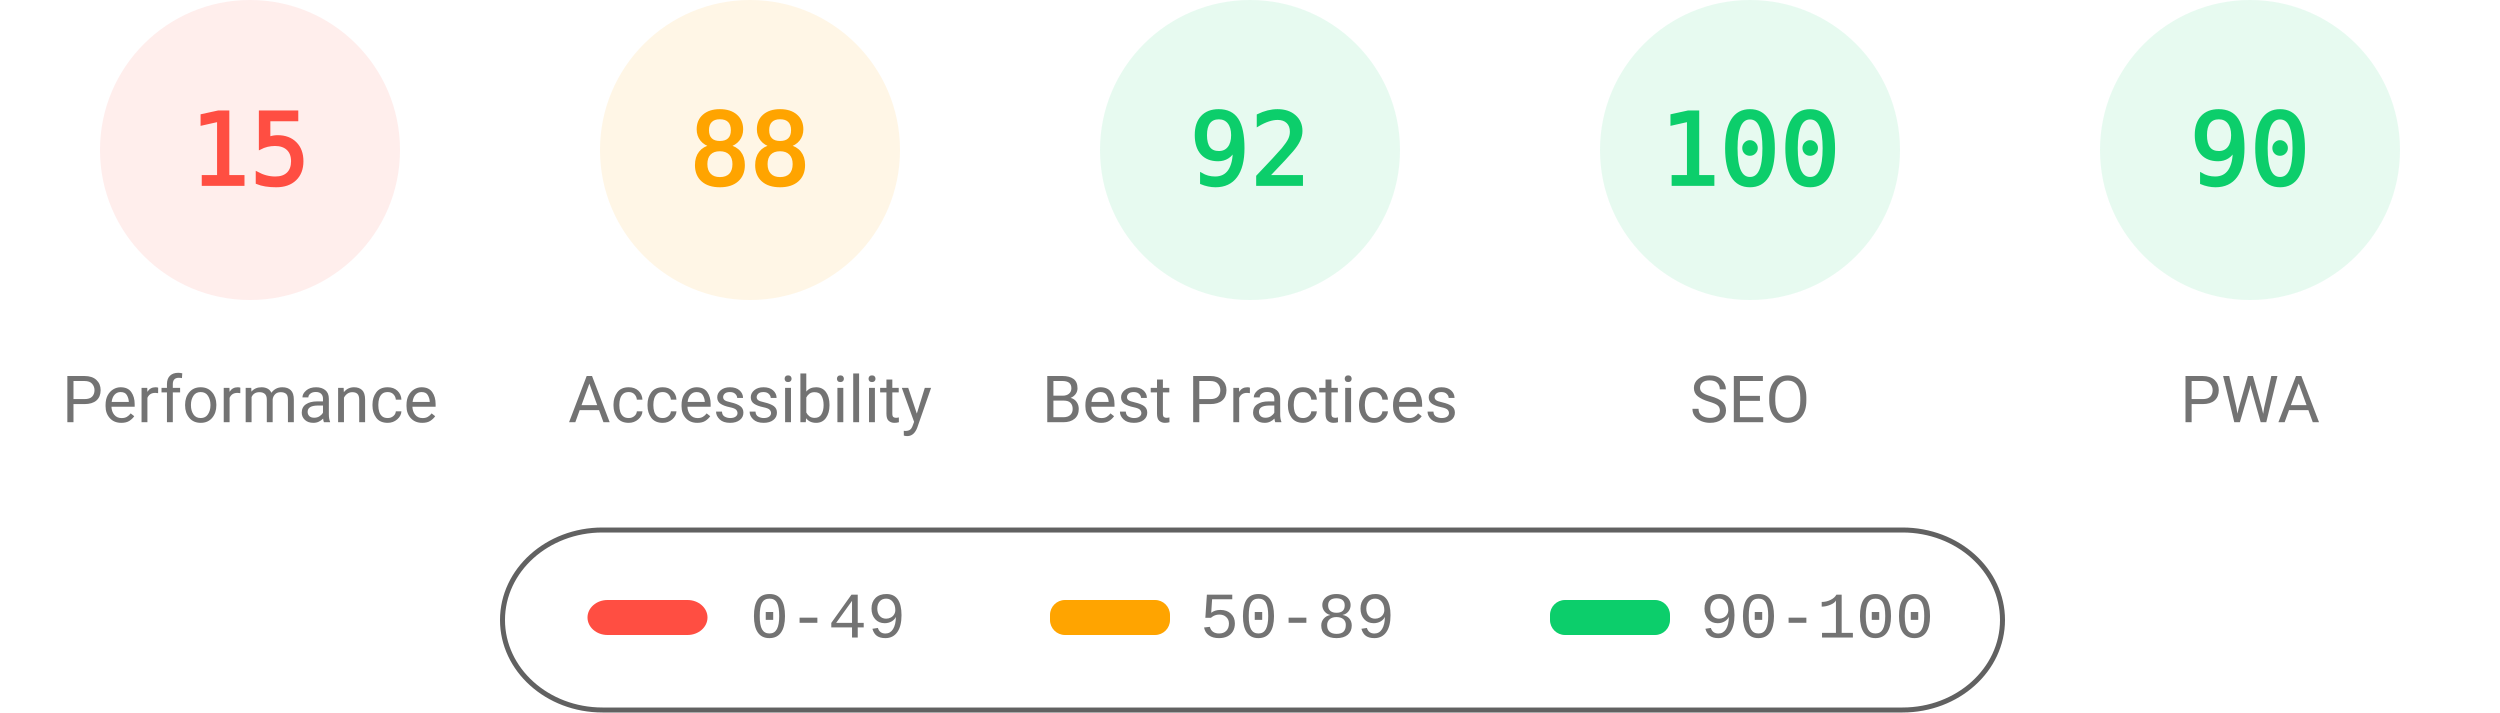
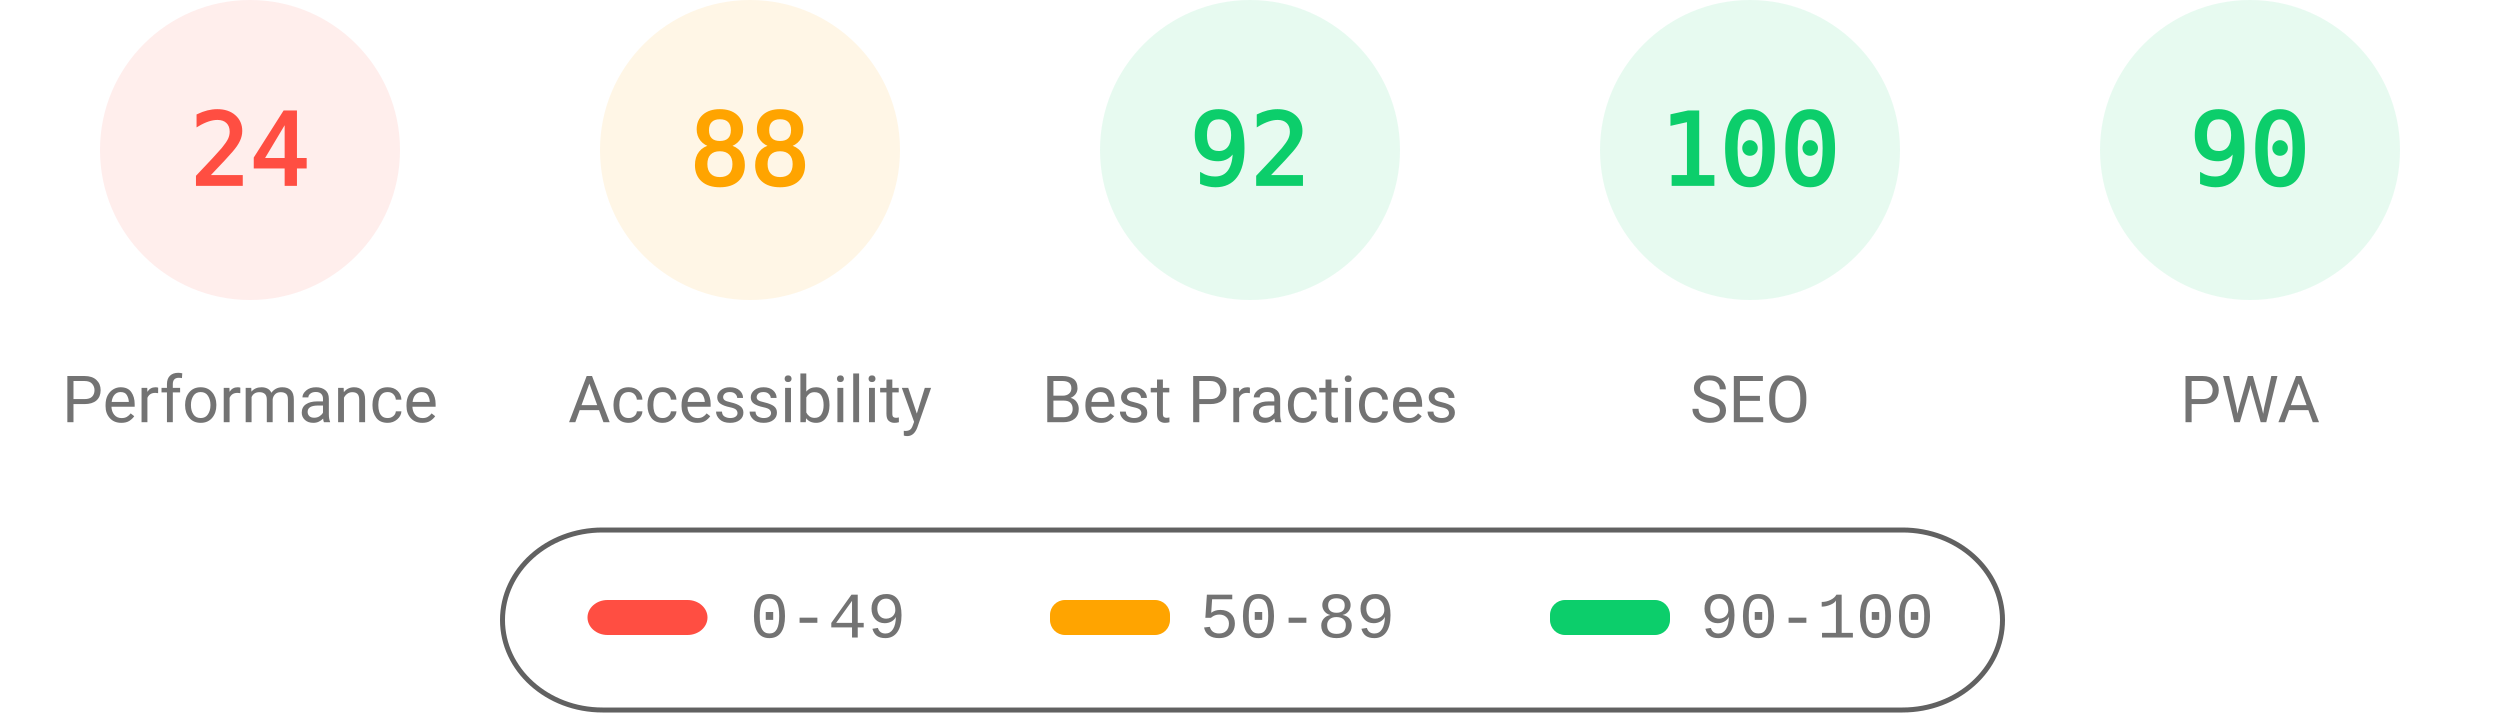
<svg xmlns="http://www.w3.org/2000/svg" fill="none" width="1000" height="285">
  <style>.gauge-base{opacity:.1}.gauge-arc{fill:none;animation-delay:250ms;stroke-linecap:round;transform:rotate(-90deg);transform-origin:100px 60px;animation:load-gauge 1s ease forwards}.guage-text{font-size:40px;font-family:monospace;text-align:center}.guage-red{color:#ff4e42;fill:#ff4e42;stroke:#ff4e42}.guage-orange{color:#ffa400;fill:#ffa400;stroke:#ffa400}.guage-green{color:#0cce6b;fill:#0cce6b;stroke:#0cce6b}.guage-undefined{color:#5c5c5c;fill:#5c5c5c;stroke:#5c5c5c}.guage-title{color:#737373;fill:#737373;stroke:none;font-size:26px;line-height:26px;font-family:Roboto,Halvetica,Arial,sans-serif}@keyframes load-gauge{from{stroke-dasharray:0 352.858}}</style>
  <svg class="guage-div guage-perf guage-red" viewBox="0 0 200 200" width="200" height="200">
    <circle class="gauge-base" r="56" cx="100" cy="60" stroke-width="8" />
-     <circle class="gauge-arc guage-arc-1" r="56" cx="100" cy="60" stroke-width="8" style="stroke-dasharray:52.779,351.858" />
-     <text class="guage-text" x="100" y="60" alignment-baseline="central" dominant-baseline="central" text-anchor="middle">15</text>
+     <circle class="gauge-arc guage-arc-1" r="56" cx="100" cy="60" stroke-width="8" style="stroke-dasharray:84.446,351.858" />
+     <text class="guage-text" x="100" y="60" alignment-baseline="central" dominant-baseline="central" text-anchor="middle">24</text>
    <text class="guage-title" x="100" y="160" alignment-baseline="central" dominant-baseline="central" text-anchor="middle">Performance</text>
  </svg>
  <svg class="guage-div guage-acc guage-orange" viewBox="0 0 200 200" width="200" height="200" x="200">
    <circle class="gauge-base" r="56" cx="100" cy="60" stroke-width="8" />
    <circle class="gauge-arc guage-arc-2" r="56" cx="100" cy="60" stroke-width="8" style="stroke-dasharray:309.635,351.858" />
    <text class="guage-text" x="100" y="60" alignment-baseline="central" dominant-baseline="central" text-anchor="middle">88</text>
    <text class="guage-title" x="100" y="160" alignment-baseline="central" dominant-baseline="central" text-anchor="middle">Accessibility</text>
  </svg>
  <svg class="guage-div guage-best guage-green" viewBox="0 0 200 200" width="200" height="200" x="400">
    <circle class="gauge-base" r="56" cx="100" cy="60" stroke-width="8" />
    <circle class="gauge-arc guage-arc-3" r="56" cx="100" cy="60" stroke-width="8" style="stroke-dasharray:323.709,351.858" />
    <text class="guage-text" x="100" y="60" alignment-baseline="central" dominant-baseline="central" text-anchor="middle">92</text>
    <text class="guage-title" x="100" y="160" alignment-baseline="central" dominant-baseline="central" text-anchor="middle">Best Practices</text>
  </svg>
  <svg class="guage-div guage-seo guage-green" viewBox="0 0 200 200" width="200" height="200" x="600">
    <circle class="gauge-base" r="56" cx="100" cy="60" stroke-width="8" />
    <circle class="gauge-arc guage-arc-4" r="56" cx="100" cy="60" stroke-width="8" style="stroke-dasharray:351.858,351.858" />
    <text class="guage-text" x="100" y="60" alignment-baseline="central" dominant-baseline="central" text-anchor="middle">100</text>
    <text class="guage-title" x="100" y="160" alignment-baseline="central" dominant-baseline="central" text-anchor="middle">SEO</text>
  </svg>
  <svg class="guage-div guage-pwa guage-green" viewBox="0 0 200 200" width="200" height="200" x="800">
    <circle class="gauge-base" r="56" cx="100" cy="60" stroke-width="8" />
    <circle class="gauge-arc guage-arc-4" r="56" cx="100" cy="60" stroke-width="8" style="stroke-dasharray:316.672,351.858" />
    <text class="guage-text" x="100" y="60" alignment-baseline="central" dominant-baseline="central" text-anchor="middle">90</text>
    <text class="guage-title" x="100" y="160" alignment-baseline="central" dominant-baseline="central" text-anchor="middle">PWA</text>
  </svg>
  <svg width="604" height="76" x="200" y="210">
    <path fill="none" id="canvas_background" d="M-1-1h604v80H-1z" />
    <rect fill-opacity="0" stroke="#616161" stroke-width="2" rx="40" id="svg_2" height="72" width="600" y="2" x="1" fill="#000" />
    <rect stroke="#000" rx="8" id="svg_3" height="14" width="48" y="30" x="35" stroke-opacity="null" stroke-width="0" fill="#ff4e42" />
    <rect stroke="#000" rx="6" id="svg_4" height="14" width="48" y="30" x="220" stroke-opacity="null" stroke-width="0" fill="#ffa400" />
    <rect stroke="#000" rx="6" id="svg_5" height="14" width="48" y="30" x="420" stroke-opacity="null" stroke-width="0" fill="#0cce6b" />
    <text xml:space="preserve" text-anchor="start" font-family="'Courier New', Courier, monospace" font-size="26" id="svg_6" y="45" x="100" stroke-opacity="null" stroke-width="0" stroke="#000" fill="#737373">0-49</text>
    <text xml:space="preserve" text-anchor="start" font-family="'Courier New', Courier, monospace" font-size="26" id="svg_7" y="45" x="280" stroke-opacity="null" stroke-width="0" stroke="#000" fill="#737373">50-89</text>
    <text xml:space="preserve" text-anchor="start" font-family="'Courier New', Courier, monospace" font-size="26" id="svg_8" y="45" x="480" stroke-opacity="null" stroke-width="0" stroke="#000" fill="#737373">90-100</text>
  </svg>
</svg>
